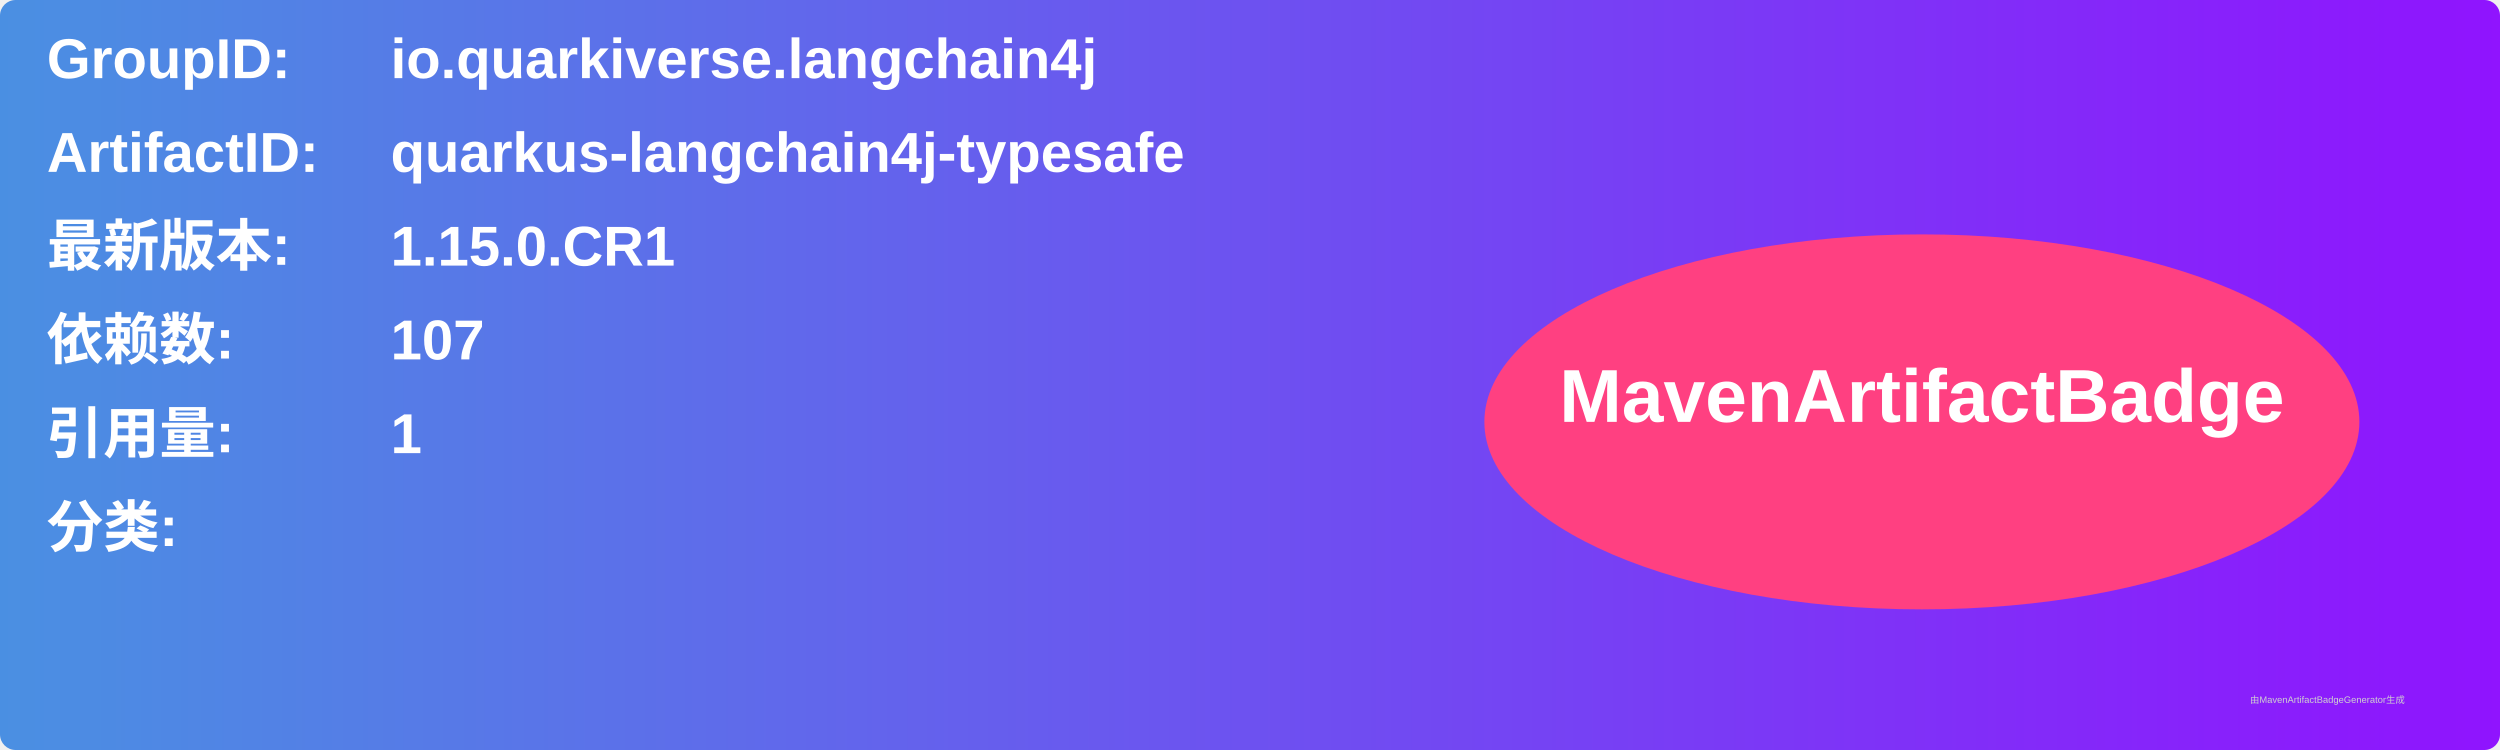
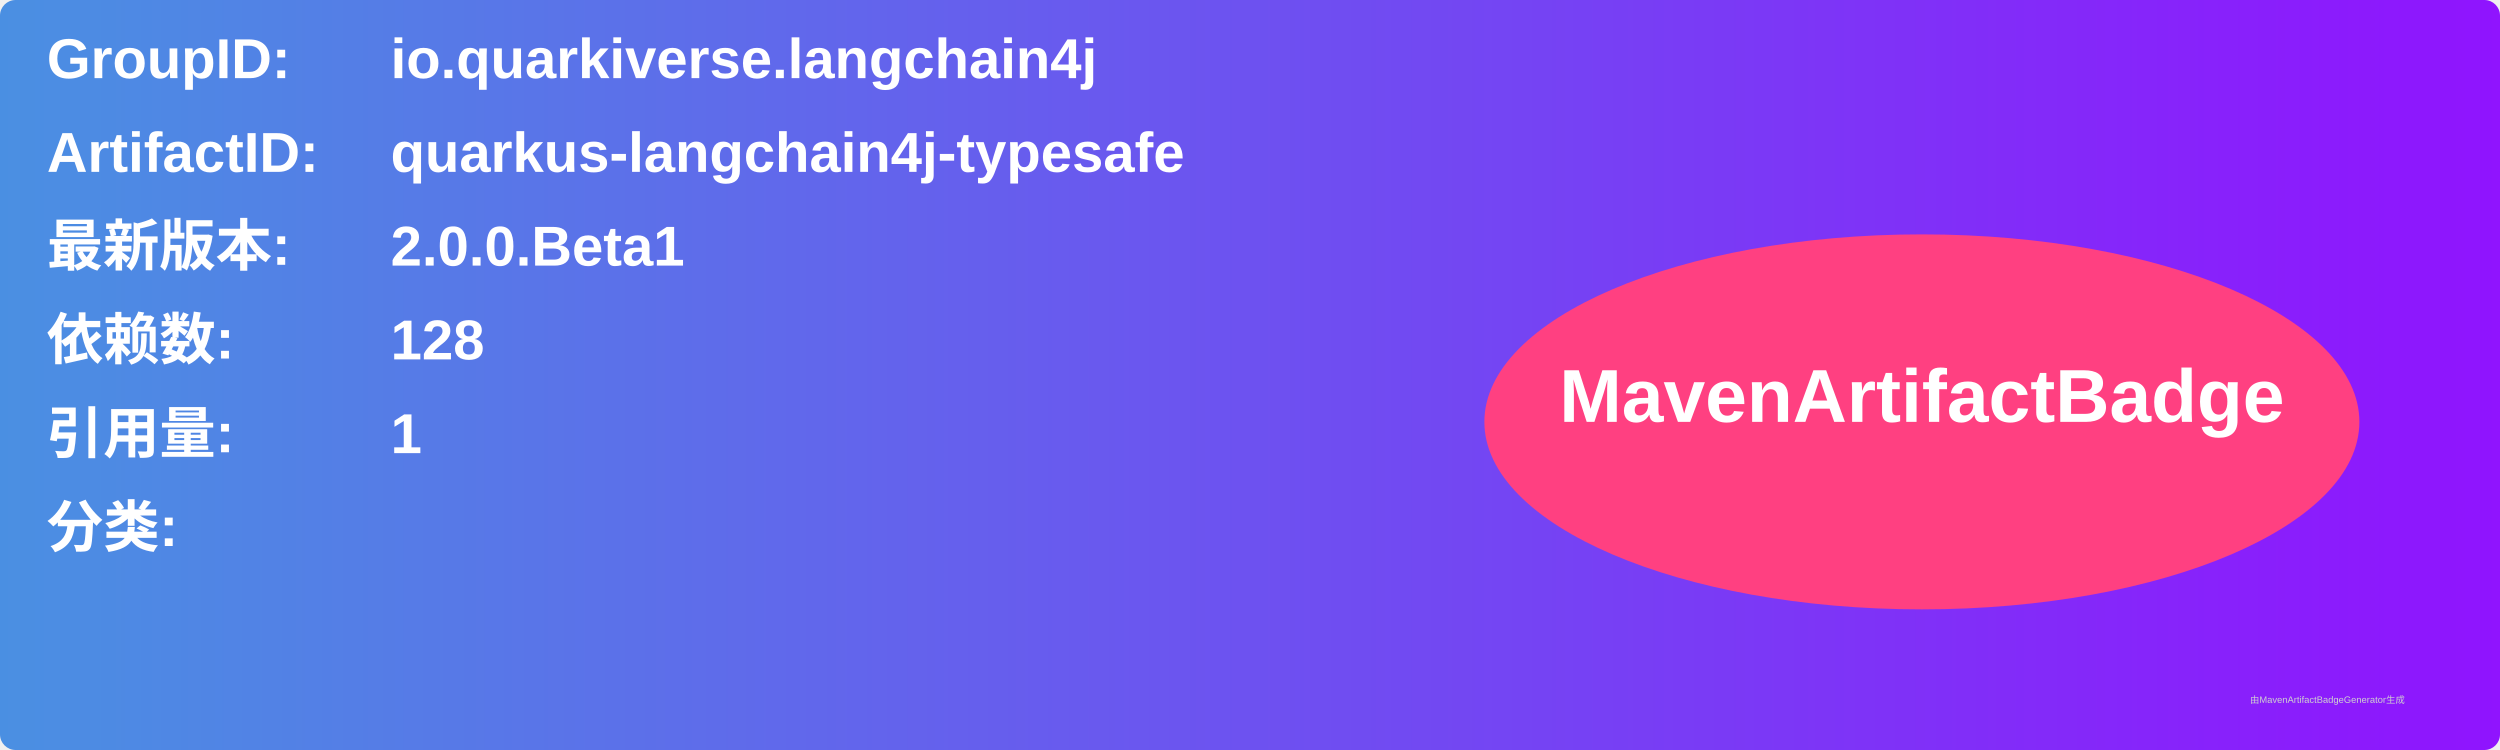
<svg xmlns="http://www.w3.org/2000/svg" width="800" height="240" viewBox="0 0 800 240">
  <linearGradient id="grad" x1="0%" y1="0%" x2="100%" y2="0%">
    <stop offset="0%" stop-color="#4a90e2" />
    <stop offset="100%" stop-color="#9013fe" />
  </linearGradient>
  <rect width="100%" height="100%" rx="5" ry="5" fill="url(#grad)" />
  <g transform="translate(15, 15)">
    <text x="0" y="10" font-family="Arial" font-size="18" fill="white" font-weight="bold" width="260">GroupID:</text>
    <text x="110" y="10" font-family="Arial" font-size="18" fill="white" font-weight="bold" width="460">io.quarkiverse.langchain4j</text>
    <text x="0" y="40" font-family="Arial" font-size="18" fill="white" font-weight="bold" width="260">ArtifactID:</text>
    <text x="110" y="40" font-family="Arial" font-size="18" fill="white" font-weight="bold" width="460">quarkus-langchain4j-typesafe</text>
    <text x="0" y="70" font-family="Arial" font-size="18" fill="white" font-weight="bold">最新版本:</text>
    <text x="110" y="70" font-family="Arial" font-size="18" fill="white" font-weight="bold">
-       <tspan font-weight="bold">1.15.0.CR1</tspan>
+       <tspan font-weight="bold">2.0.0.Beta1</tspan>
    </text>
    <text x="0" y="100" font-family="Arial" font-size="18" fill="white" font-weight="bold">依赖数: </text>
    <text x="110" y="100" font-family="Arial" font-size="18" fill="white">
-       <tspan font-weight="bold">107</tspan>
+       <tspan font-weight="bold">128</tspan>
    </text>
    <text x="0" y="130" font-family="Arial" font-size="18" fill="white" font-weight="bold">引用量: </text>
    <text x="110" y="130" font-family="Arial" font-size="18" fill="white">
      <tspan font-weight="bold">1</tspan>
    </text>
    <text x="0" y="160" font-family="Arial" font-size="18" fill="white" font-weight="bold">分类:</text>
    <text x="10" y="190" font-family="Arial" font-size="10" fill="white">
      <tspan font-weight="bold" />
    </text>
    <ellipse cx="600" cy="120" rx="140" ry="60" fill="#ff4081" />
    <text x="600" y="120" text-anchor="middle" font-family="Arial" font-size="24" fill="white" font-weight="bold">MavenArtifactBadge</text>
  </g>
  <text x="720" y="225" font-family="Arial" font-size="3" fill="#d0d0d0">由MavenArtifactBadgeGenerator生成</text>
</svg>
